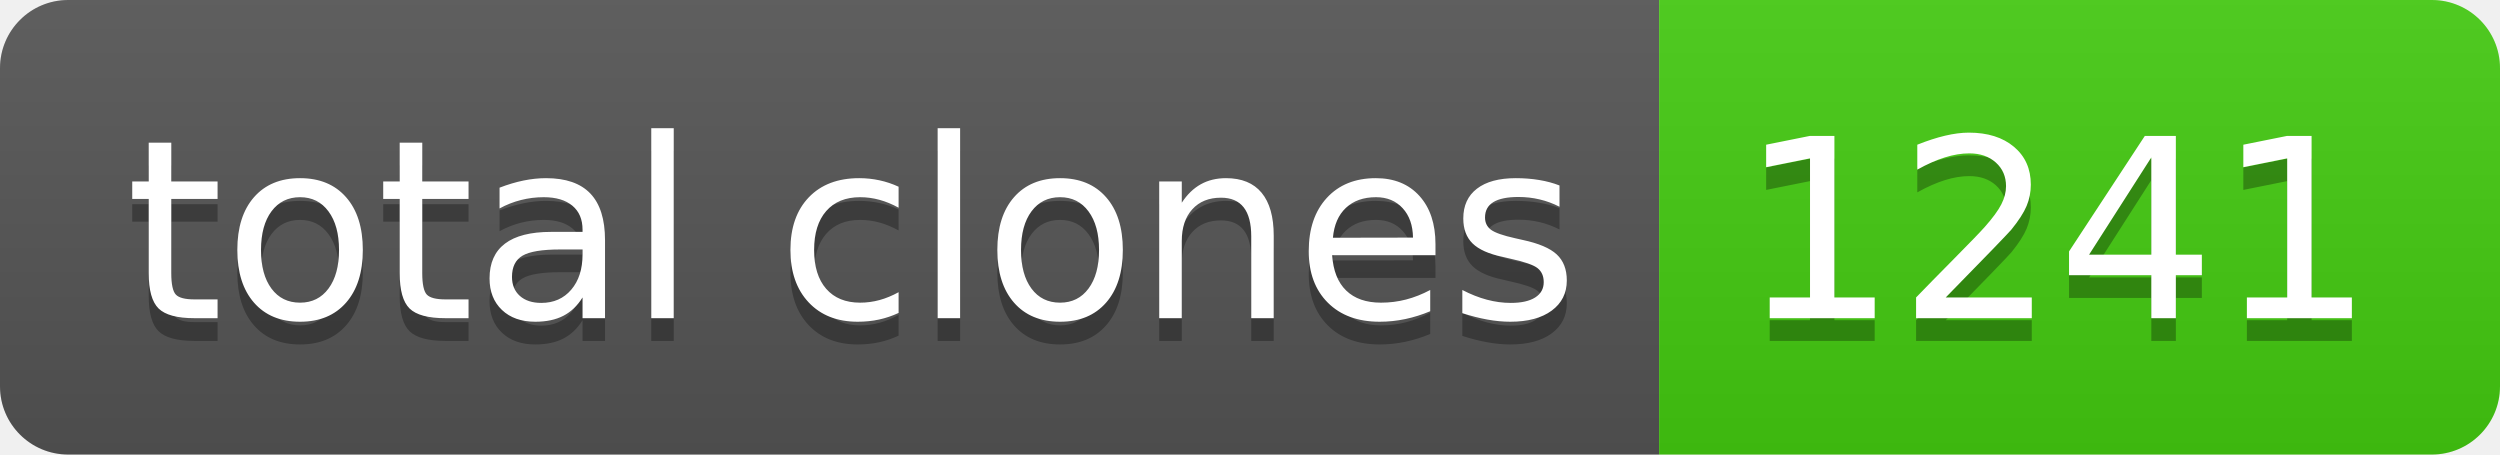
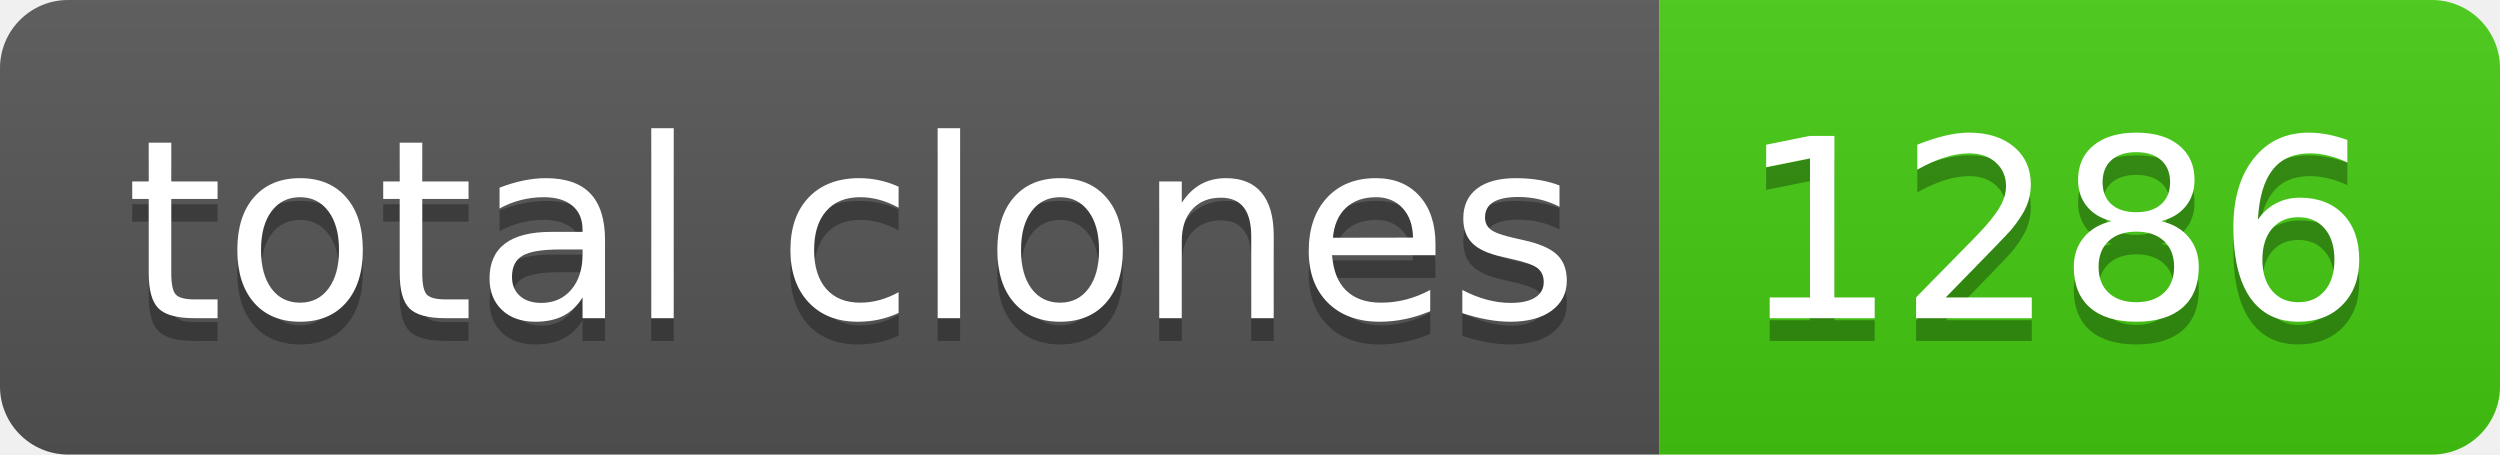
- <svg xmlns="http://www.w3.org/2000/svg" width="110" height="20" role="img" aria-label="total clones: 1241">
+ <svg xmlns="http://www.w3.org/2000/svg" width="110" height="20" role="img" aria-label="total clones: 1286">
  <linearGradient id="s" x2="0" y2="100%">
    <stop offset="0" stop-color="#bbb" stop-opacity=".1" />
    <stop offset="1" stop-opacity=".1" />
  </linearGradient>
  <clipPath id="r">
    <rect width="110" height="20" rx="3" fill="#fff" />
  </clipPath>
  <g clip-path="url(#r)">
    <rect width="73" height="20" fill="#555" />
    <rect x="73" width="37" height="20" fill="#4c1" />
    <rect width="110" height="20" fill="url(#s)" />
  </g>
  <g fill="#fff" text-anchor="middle" font-family="Verdana,Geneva,DejaVu Sans,sans-serif" text-rendering="geometricPrecision" font-size="110">
    <text aria-hidden="true" x="375" y="150" fill="#010101" fill-opacity=".3" transform="scale(.1)" textLength="630">total clones</text>
    <text x="375" y="140" transform="scale(.1)" fill="#fff" textLength="630">total clones</text>
-     <text aria-hidden="true" x="905" y="150" fill="#010101" fill-opacity=".3" transform="scale(.1)" textLength="270">1241</text>
-     <text x="905" y="140" transform="scale(.1)" fill="#fff" textLength="270">1241</text>
+     <text aria-hidden="true" x="905" y="150" fill="#010101" fill-opacity=".3" transform="scale(.1)" textLength="270">1286</text>
+     <text x="905" y="140" transform="scale(.1)" fill="#fff" textLength="270">1286</text>
  </g>
</svg>
